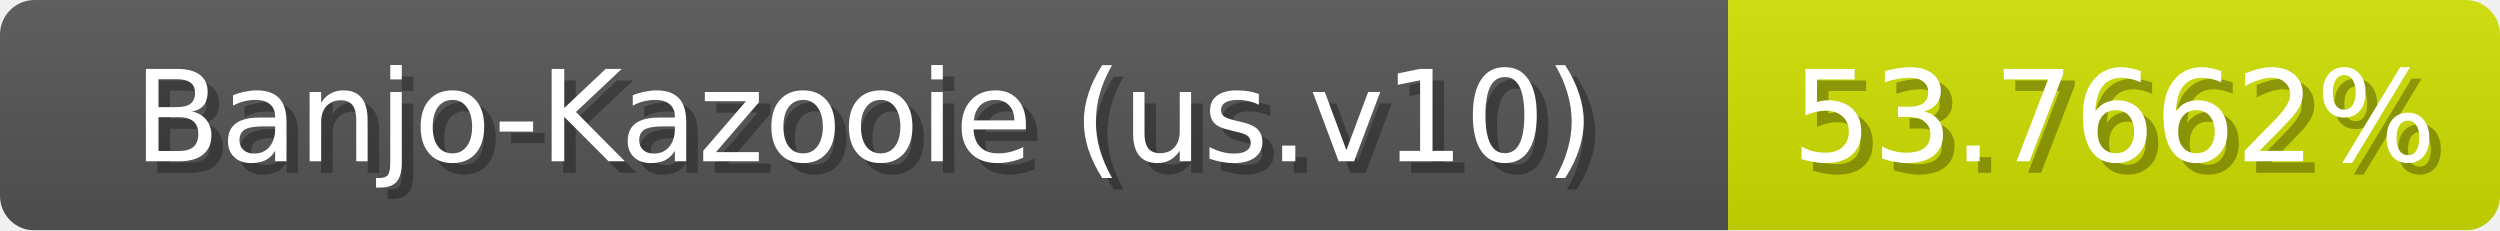
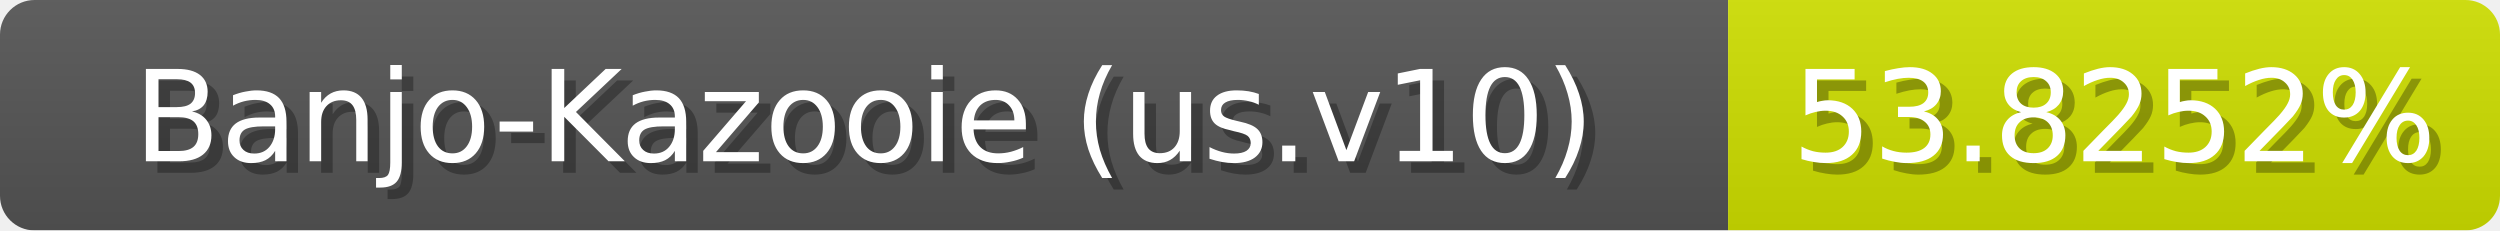
<svg xmlns="http://www.w3.org/2000/svg" width="217" height="20">
  <linearGradient id="b" x2="0" y2="100%">
    <stop offset="0" stop-color="#bbb" stop-opacity=".1" />
    <stop offset="1" stop-opacity=".1" />
  </linearGradient>
  <mask id="anybadge_1">
    <rect width="217" height="20" rx="3" fill="#fff" />
  </mask>
  <g mask="url(#anybadge_1)">
    <path fill="#555" d="M0 0h150v20H0z" />
    <path fill="#cfe000" d="M150 0h67v20H150z" />
    <path fill="url(#b)" d="M0 0h217v20H0z" />
  </g>
  <g fill="#fff" text-anchor="middle" font-family="DejaVu Sans,Verdana,Geneva,sans-serif" font-size="11">
    <text x="76.0" y="15" fill="#010101" fill-opacity=".3">Banjo-Kazooie (us.v10)</text>
    <text x="75.0" y="14">Banjo-Kazooie (us.v10)</text>
  </g>
  <g fill="#fff" text-anchor="middle" font-family="DejaVu Sans,Verdana,Geneva,sans-serif" font-size="11">
-     <text x="184.5" y="15" fill="#010101" fill-opacity=".3">53.7662%</text>
-     <text x="183.5" y="14">53.7662%</text>
+     <text x="184.5" y="15" fill="#010101" fill-opacity=".3">53.8252%</text>
+     <text x="183.5" y="14">53.8252%</text>
  </g>
</svg>
